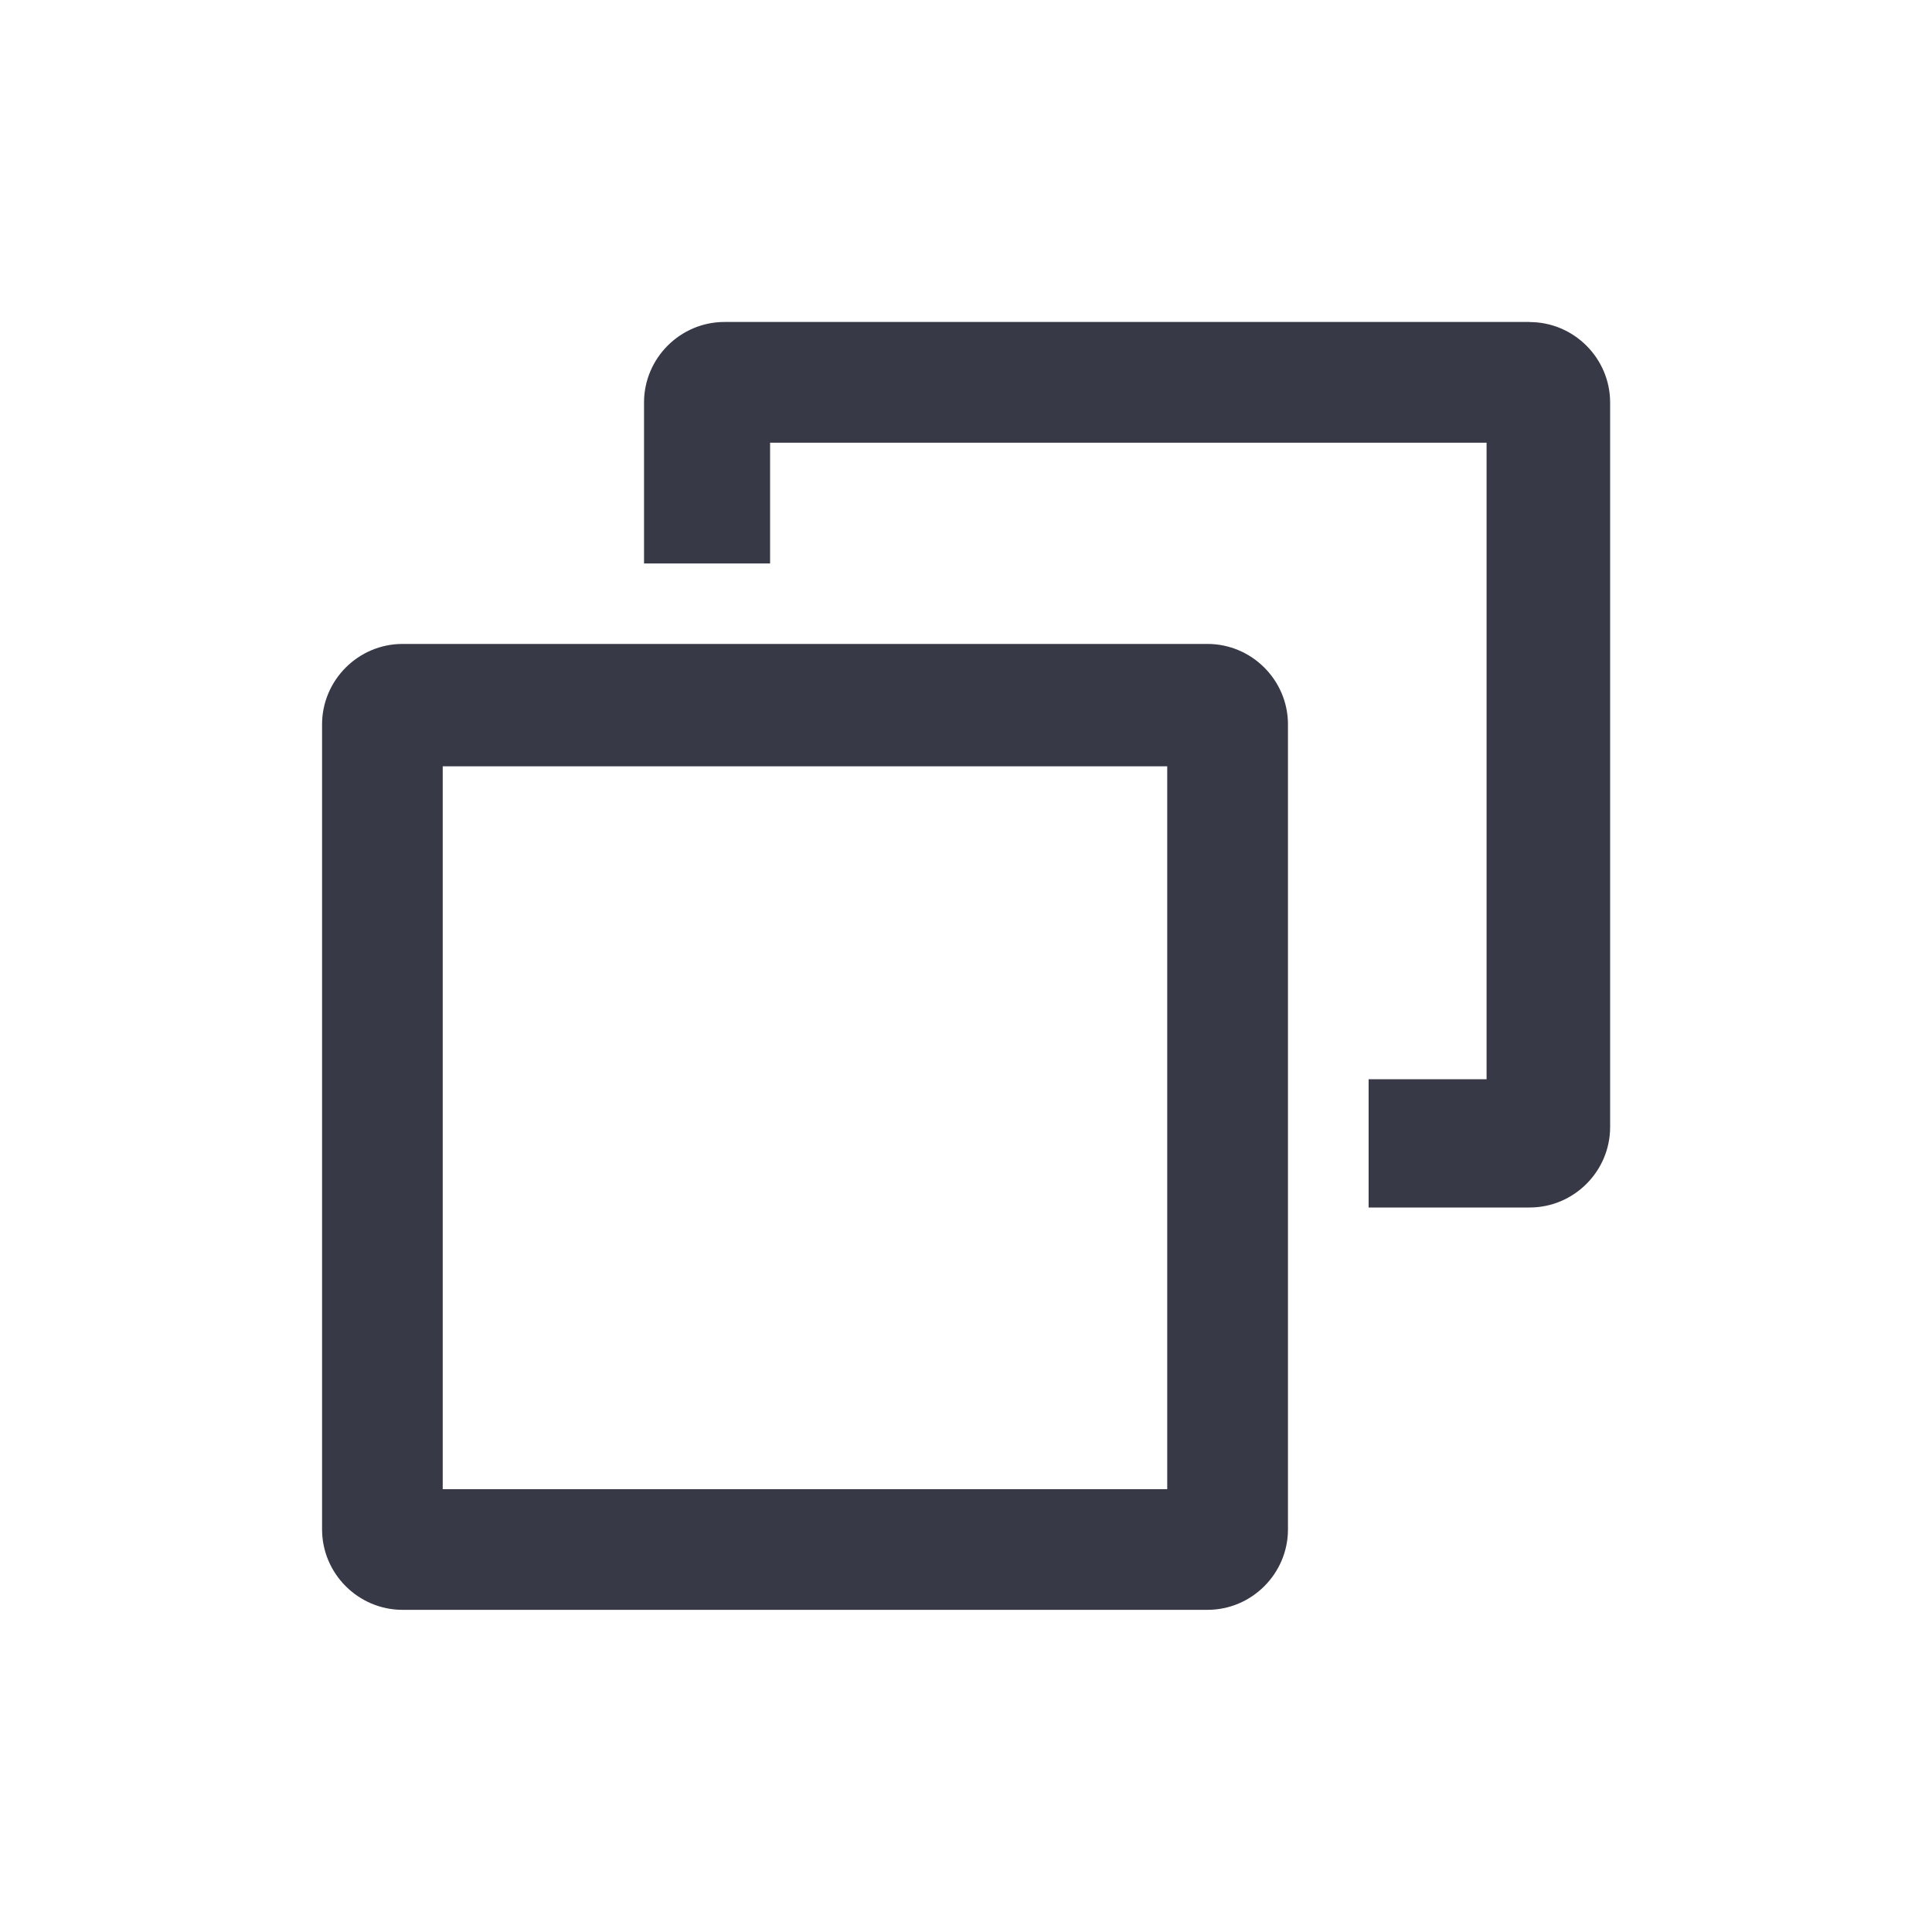
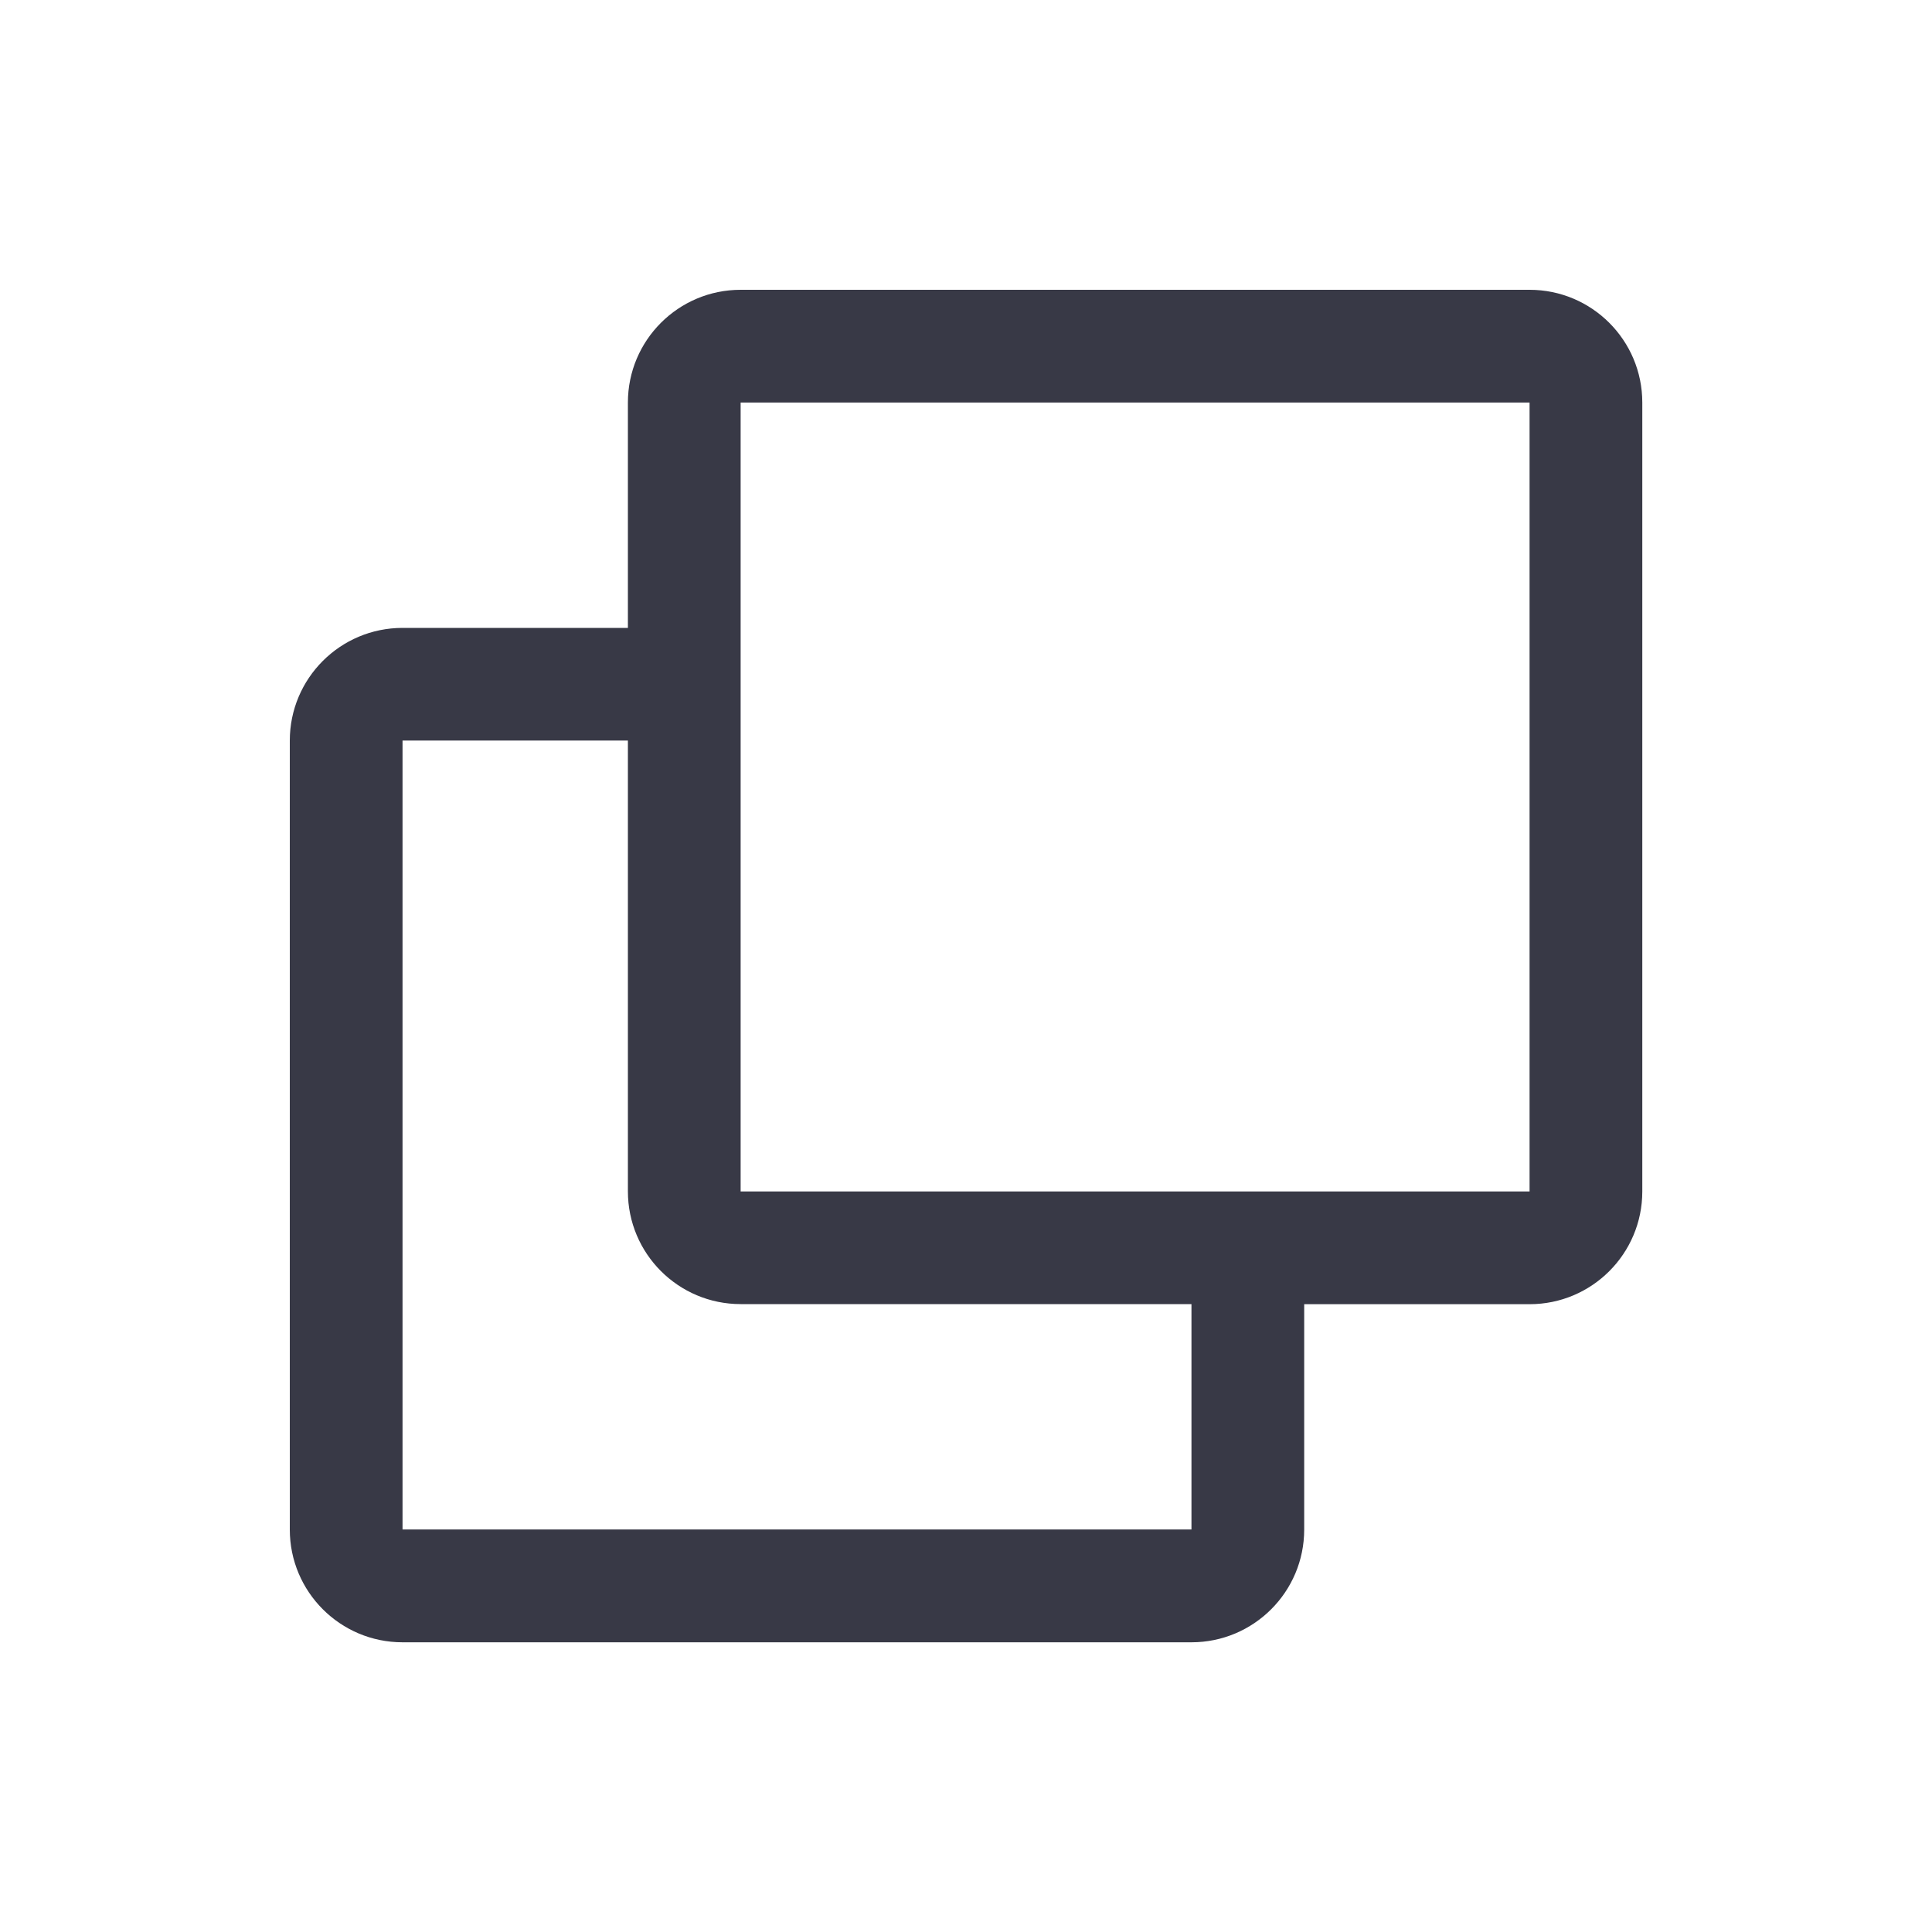
<svg xmlns="http://www.w3.org/2000/svg" fill="none" viewBox="0 0 20 20">
-   <path clip-rule="evenodd" d="m15.833 3.333h-8.333c-.458 0-.833.375-.833.833v1.667h1.305v-1.25h7.417v6.589h-1.221v1.328h1.667c.458 0 .833-.375.833-.833v-7.5c0-.458-.375-.833-.833-.833zm-3.333 3.333h-8.333c-.458 0-.833.375-.833.833v8.333c0 .458.375.833.833.833h8.333c.458 0 .833-.375.833-.833v-8.333c0-.458-.375-.833-.833-.833zm-.417 8.75h-7.5v-7.483h7.5z" fill="#383946" fill-rule="evenodd" />
+   <path clip-rule="evenodd" d="m7.667 3c-.644 0-1.167.522-1.167 1.167v2.333h-2.333c-.644 0-1.167.522-1.167 1.167v8.167c0 .644.522 1.167 1.167 1.167h8.167c.644 0 1.167-.522 1.167-1.167v-2.333h2.333c.644 0 1.167-.522 1.167-1.167v-8.167c0-.644-.522-1.167-1.167-1.167zm4.667 10.5h-4.667c-.644 0-1.167-.522-1.167-1.167v-4.667h-2.333v8.167h8.167zm-4.667-9.333h8.167v8.167h-8.167z" fill="#383946" fill-rule="evenodd" />
</svg>
